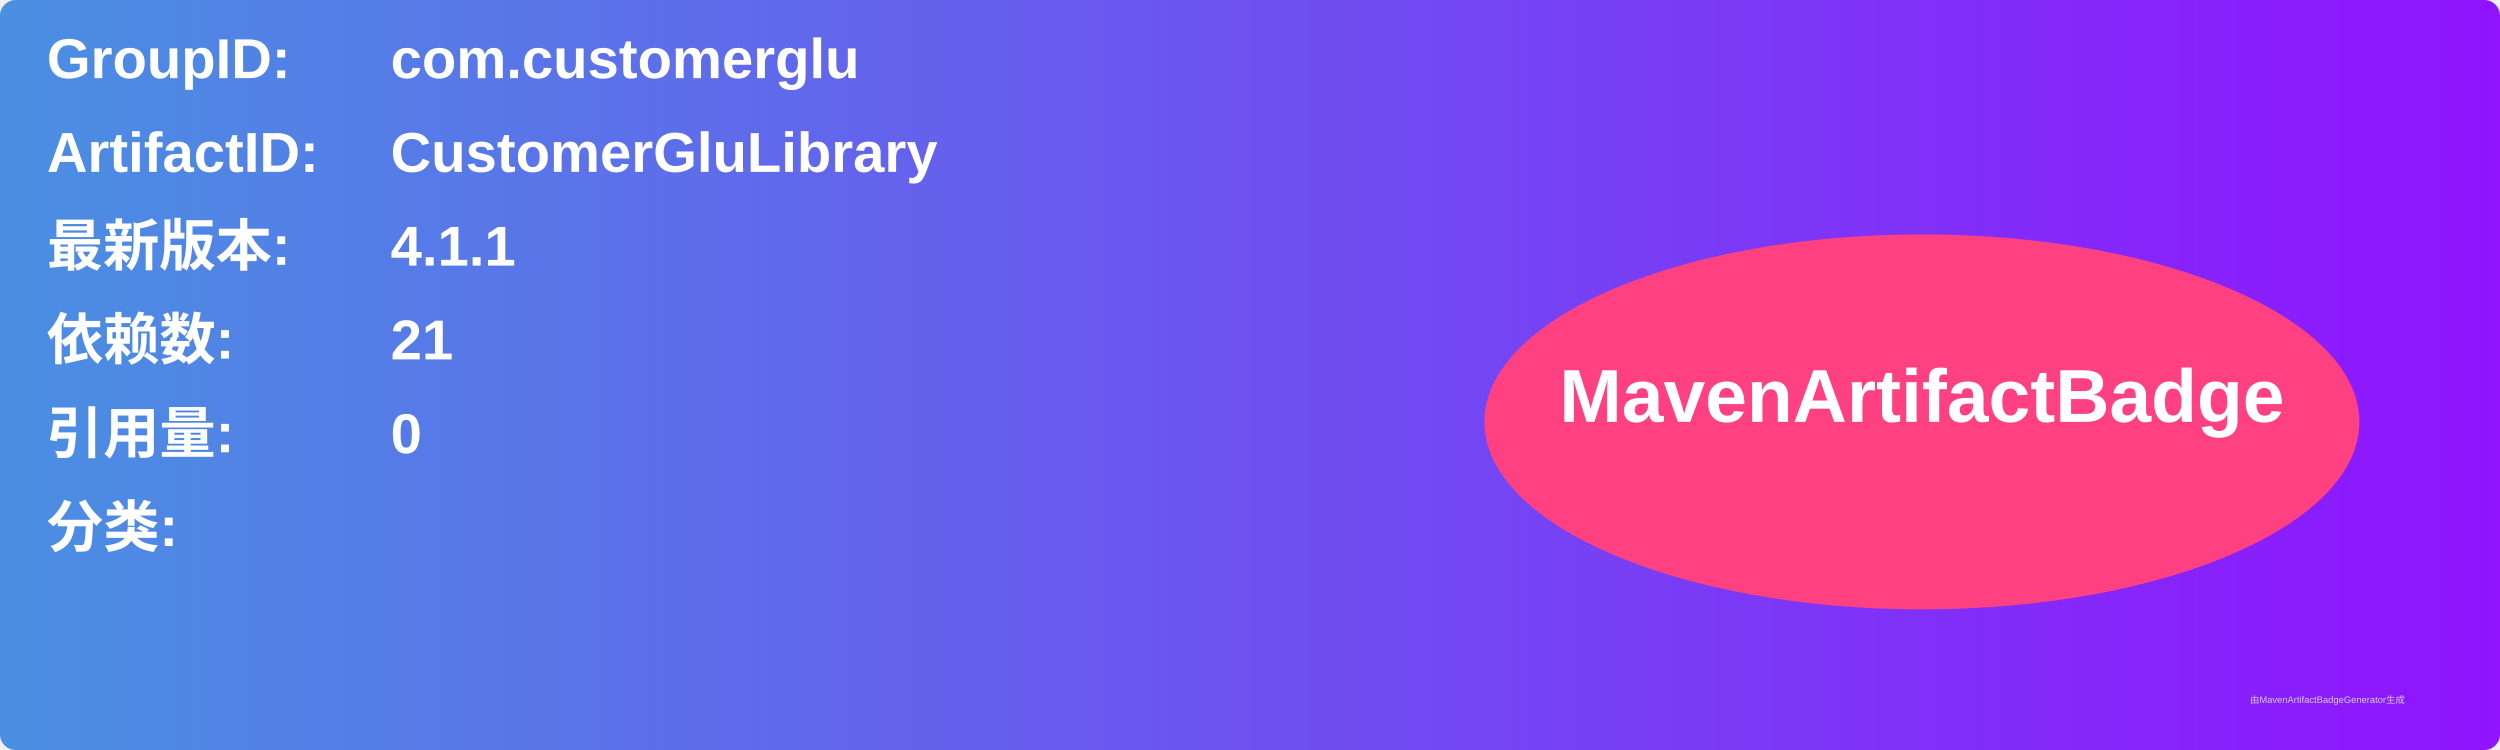
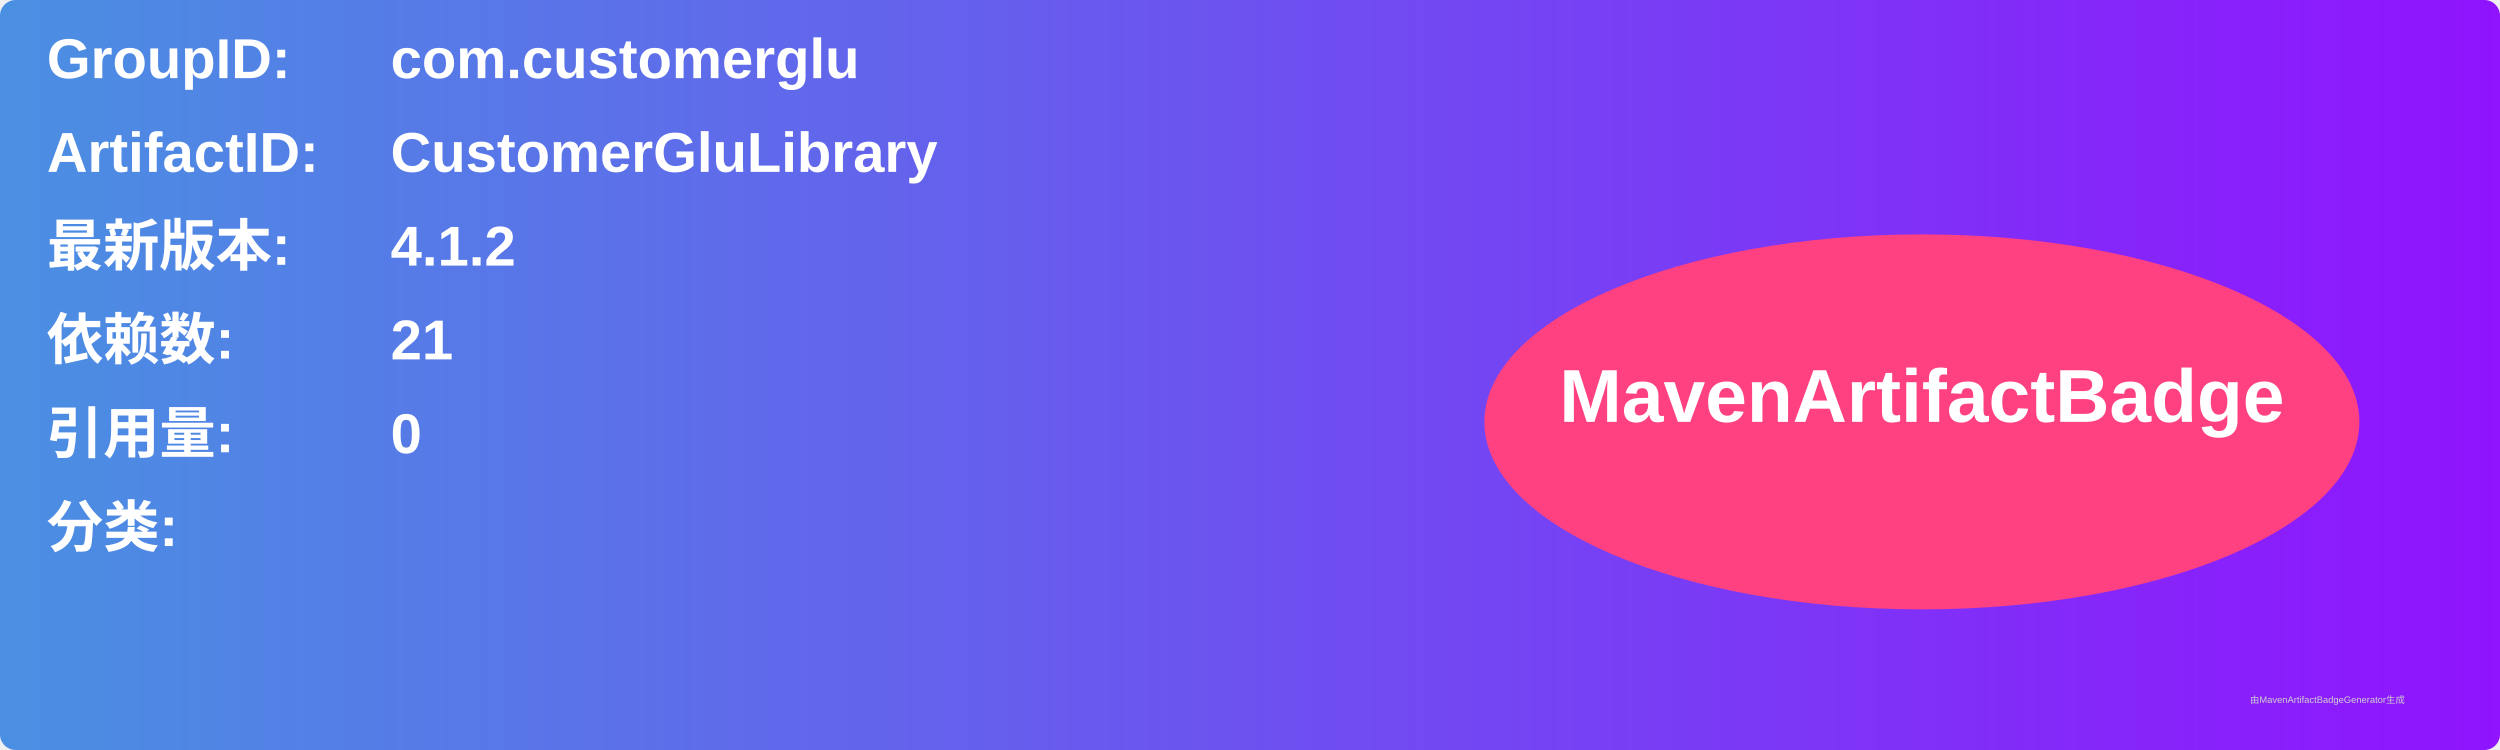
<svg xmlns="http://www.w3.org/2000/svg" width="800" height="240" viewBox="0 0 800 240">
  <linearGradient id="grad" x1="0%" y1="0%" x2="100%" y2="0%">
    <stop offset="0%" stop-color="#4a90e2" />
    <stop offset="100%" stop-color="#9013fe" />
  </linearGradient>
  <rect width="100%" height="100%" rx="5" ry="5" fill="url(#grad)" />
  <g transform="translate(15, 15)">
    <text x="0" y="10" font-family="Arial" font-size="18" fill="white" font-weight="bold" width="260">GroupID:</text>
    <text x="110" y="10" font-family="Arial" font-size="18" fill="white" font-weight="bold" width="460">com.customerglu</text>
    <text x="0" y="40" font-family="Arial" font-size="18" fill="white" font-weight="bold" width="260">ArtifactID:</text>
    <text x="110" y="40" font-family="Arial" font-size="18" fill="white" font-weight="bold" width="460">CustomerGluLibrary</text>
    <text x="0" y="70" font-family="Arial" font-size="18" fill="white" font-weight="bold">最新版本:</text>
    <text x="110" y="70" font-family="Arial" font-size="18" fill="white" font-weight="bold">
-       <tspan font-weight="bold">4.1.1</tspan>
+       <tspan font-weight="bold">4.1.2</tspan>
    </text>
    <text x="0" y="100" font-family="Arial" font-size="18" fill="white" font-weight="bold">依赖数: </text>
    <text x="110" y="100" font-family="Arial" font-size="18" fill="white">
      <tspan font-weight="bold">21</tspan>
    </text>
    <text x="0" y="130" font-family="Arial" font-size="18" fill="white" font-weight="bold">引用量: </text>
    <text x="110" y="130" font-family="Arial" font-size="18" fill="white">
      <tspan font-weight="bold">0</tspan>
    </text>
    <text x="0" y="160" font-family="Arial" font-size="18" fill="white" font-weight="bold">分类:</text>
    <text x="10" y="190" font-family="Arial" font-size="10" fill="white">
      <tspan font-weight="bold" />
    </text>
    <ellipse cx="600" cy="120" rx="140" ry="60" fill="#ff4081" />
    <text x="600" y="120" text-anchor="middle" font-family="Arial" font-size="24" fill="white" font-weight="bold">MavenArtifactBadge</text>
  </g>
  <text x="720" y="225" font-family="Arial" font-size="3" fill="#d0d0d0">由MavenArtifactBadgeGenerator生成</text>
</svg>
